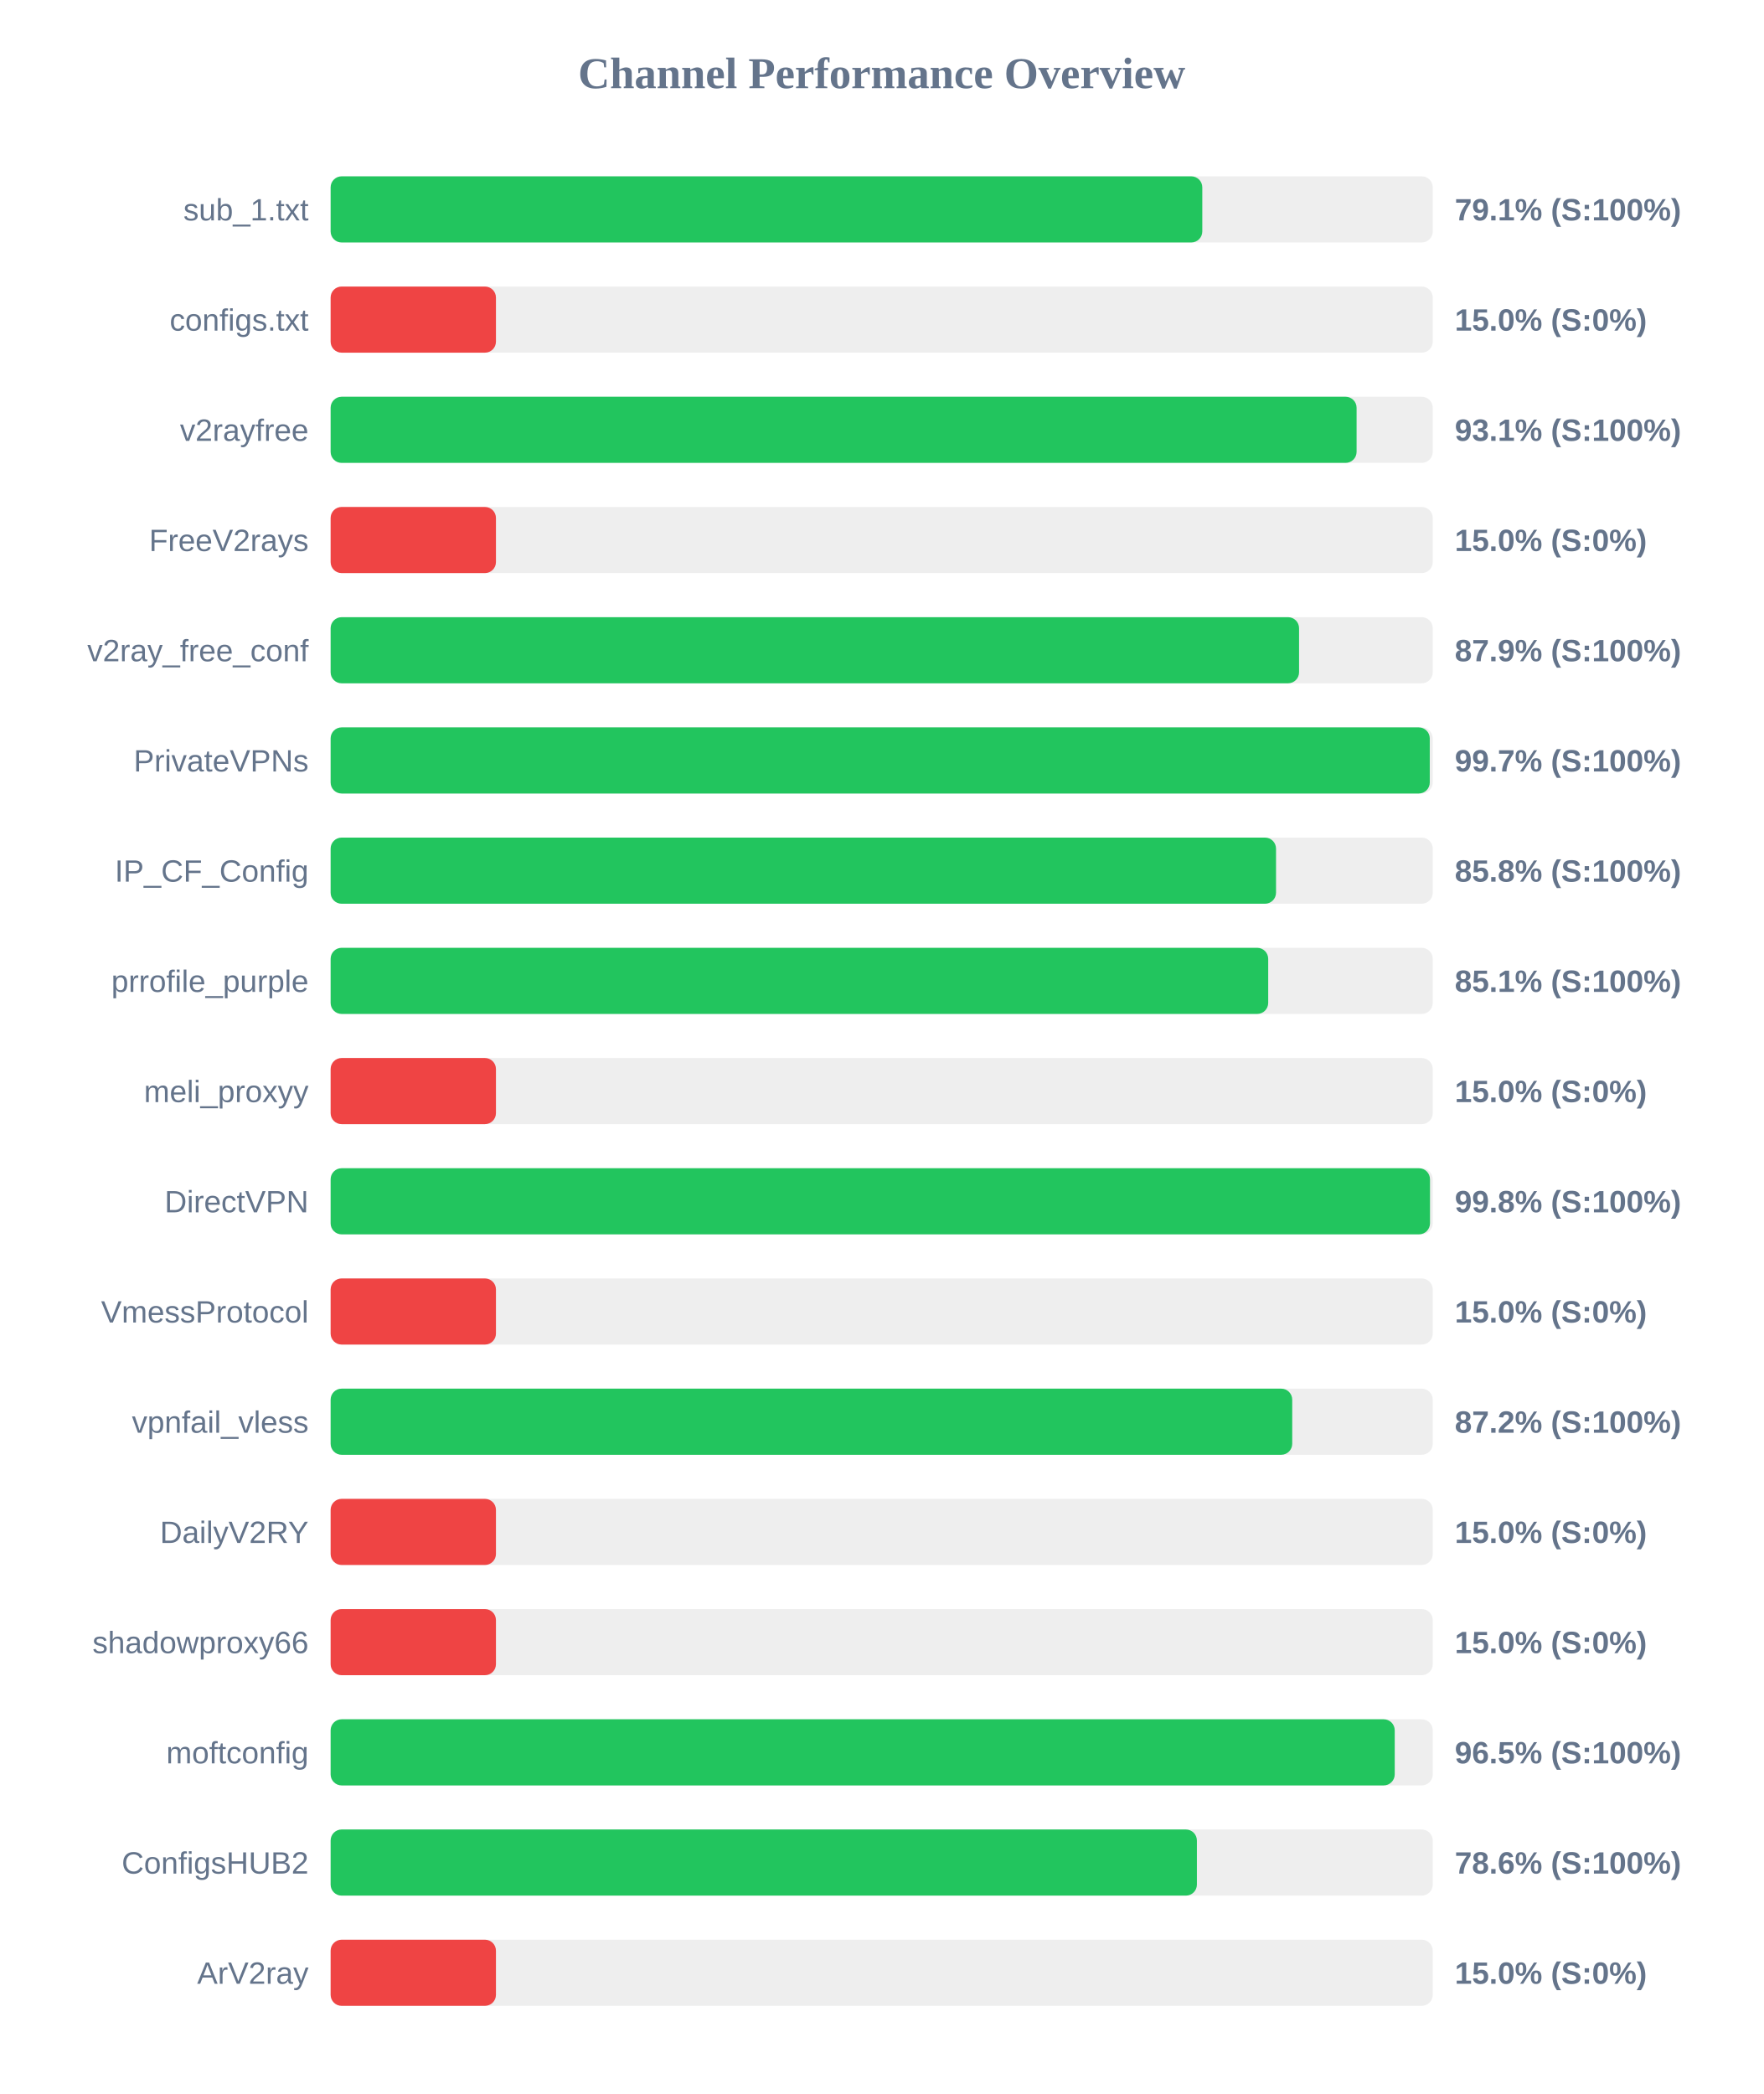
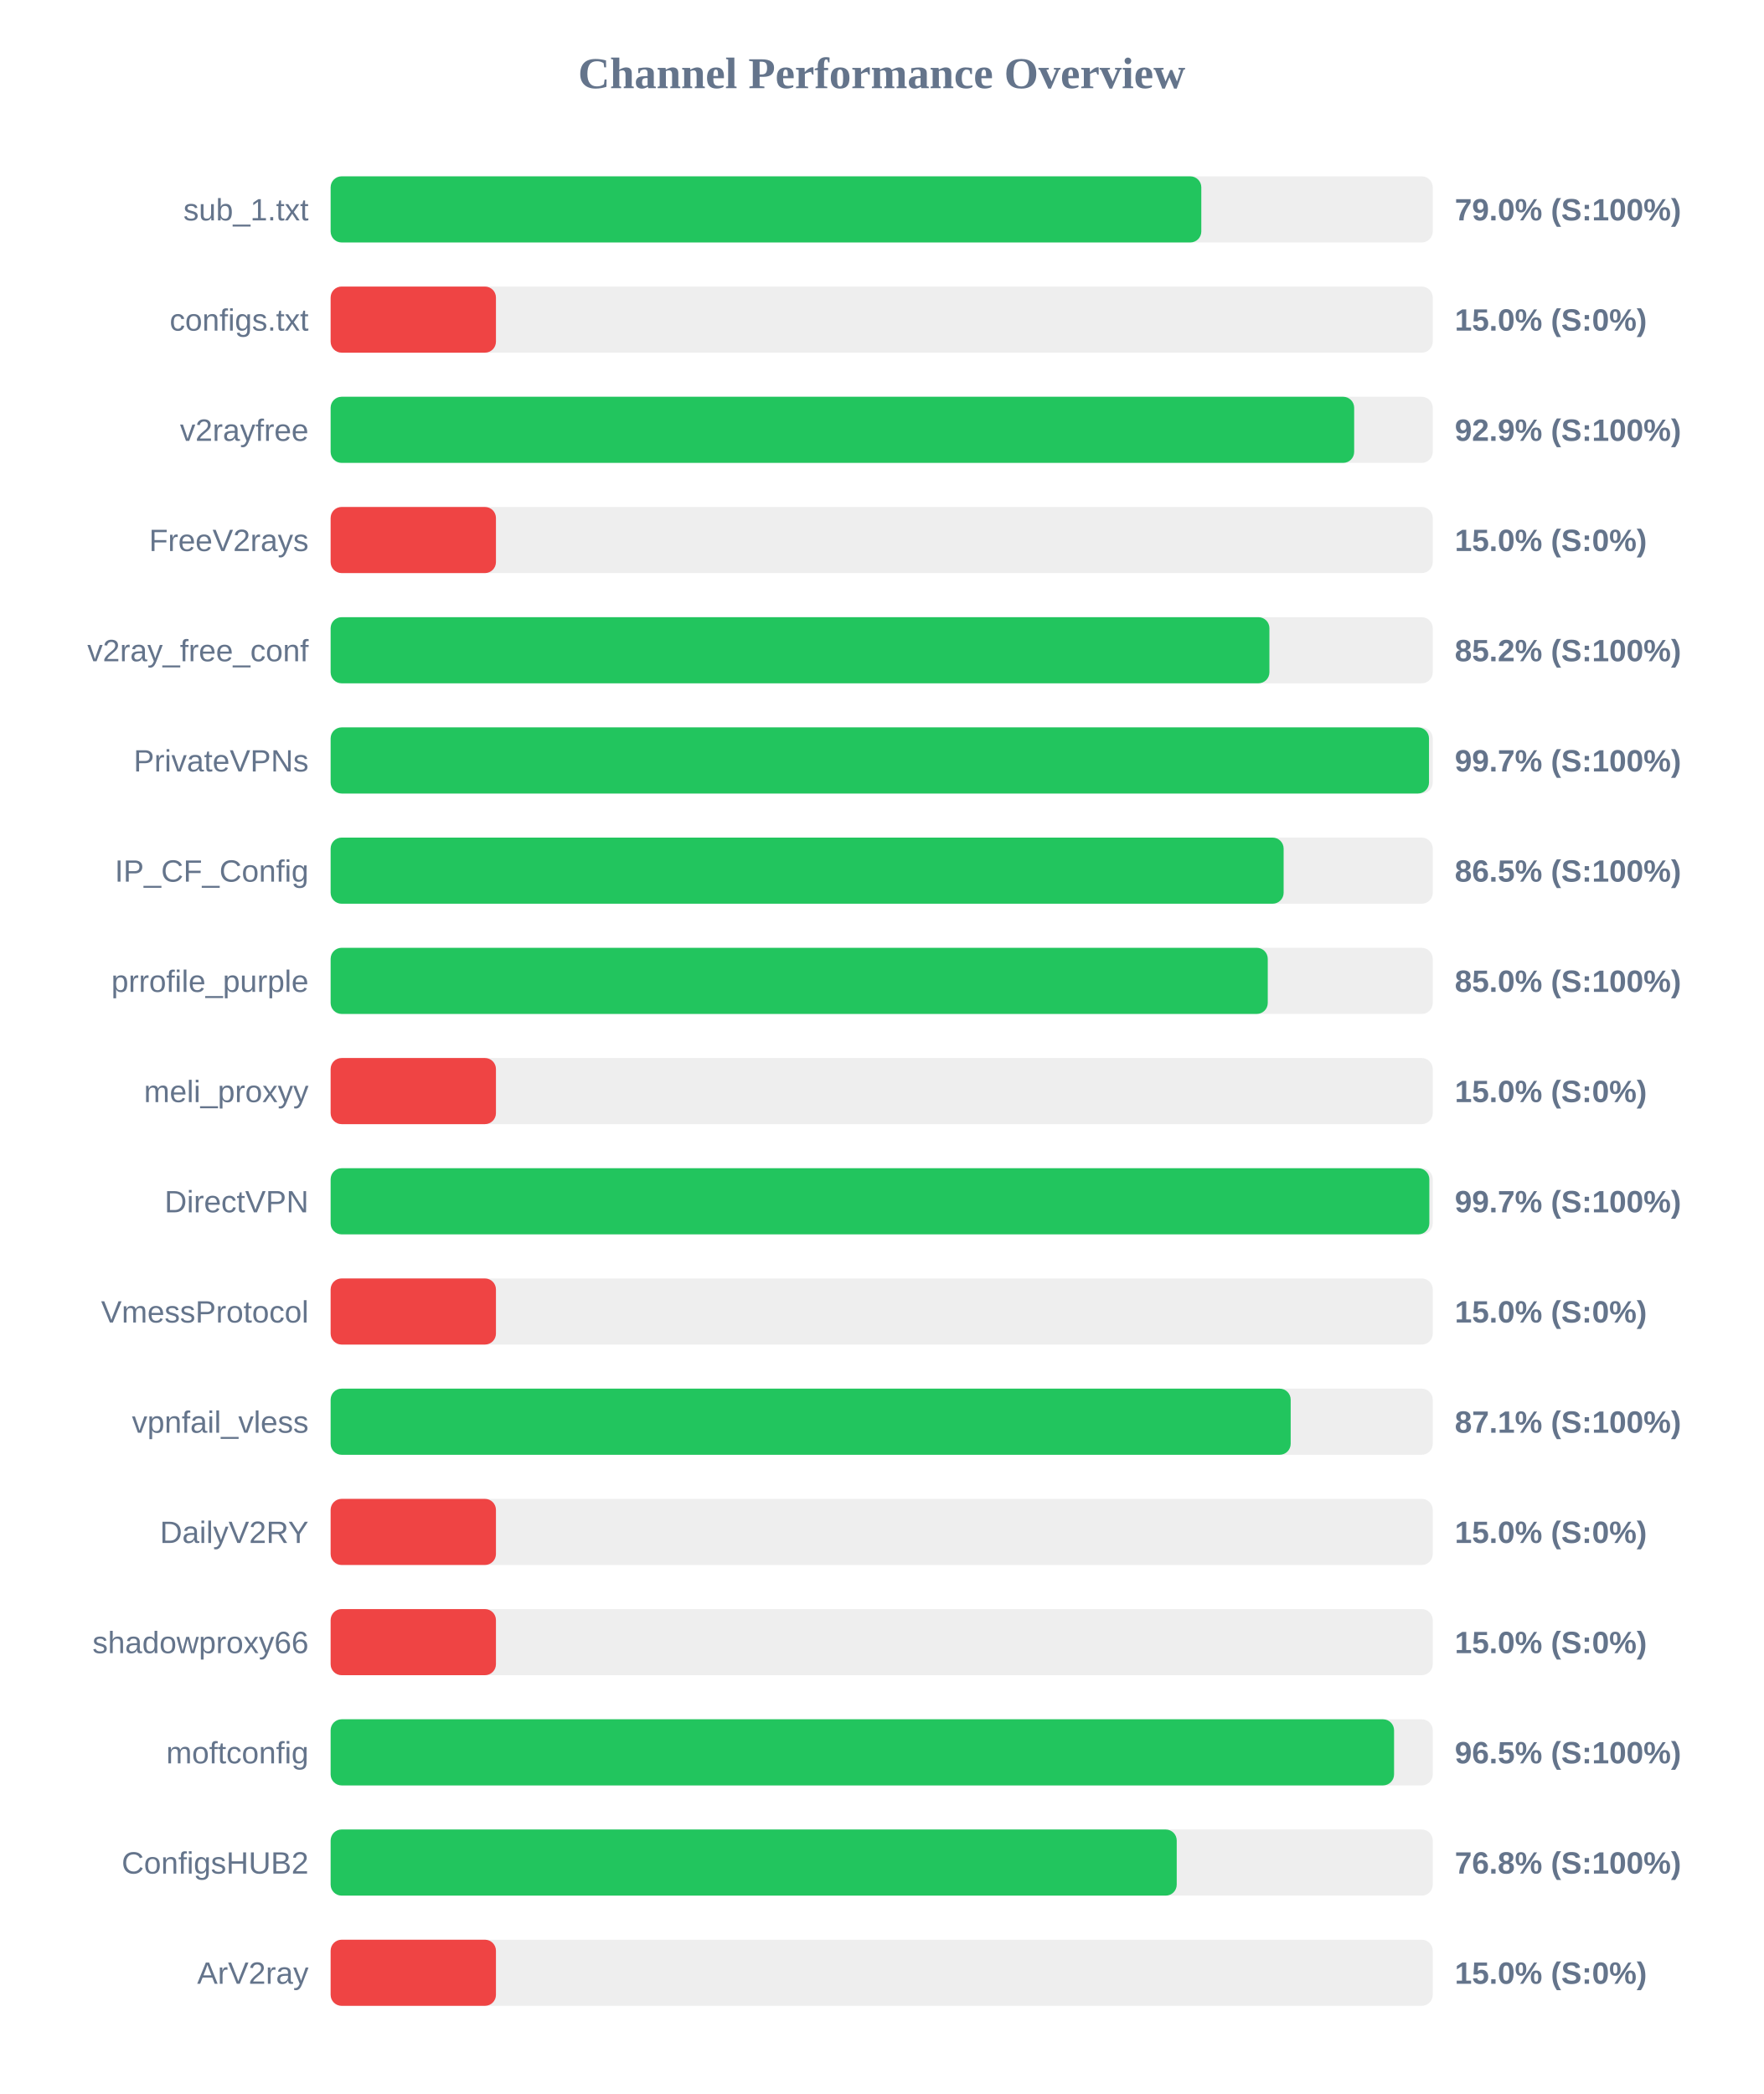
<svg xmlns="http://www.w3.org/2000/svg" width="800" height="950" version="1.1">
  <style>
        .row { font: 14px Arial; fill: #64748b; }
        .score { font: bold 14px Arial; fill: #64748b; }
    </style>
  <text x="400" y="40" text-anchor="middle" font-size="20px" font-weight="bold" fill="#64748b">Channel Performance Overview</text>
  <rect x="150" y="80" width="500" height="30" fill="#eee" rx="5" />
-   <rect x="150" y="80" width="395.45" height="30" fill="#22c55e" rx="5" />
+   <rect x="150" y="80" width="395.0" height="30" fill="#22c55e" rx="5" />
  <text x="140" y="100" text-anchor="end" class="row">sub_1.txt</text>
-   <text x="660" y="100" text-anchor="start" class="score">79.1% (S:100%)</text>
+   <text x="660" y="100" text-anchor="start" class="score">79.0% (S:100%)</text>
  <rect x="150" y="130" width="500" height="30" fill="#eee" rx="5" />
  <rect x="150" y="130" width="75.0" height="30" fill="#ef4444" rx="5" />
  <text x="140" y="150" text-anchor="end" class="row">configs.txt</text>
  <text x="660" y="150" text-anchor="start" class="score">15.0% (S:0%)</text>
  <rect x="150" y="180" width="500" height="30" fill="#eee" rx="5" />
-   <rect x="150" y="180" width="465.45" height="30" fill="#22c55e" rx="5" />
+   <rect x="150" y="180" width="464.35" height="30" fill="#22c55e" rx="5" />
  <text x="140" y="200" text-anchor="end" class="row">v2rayfree</text>
-   <text x="660" y="200" text-anchor="start" class="score">93.1% (S:100%)</text>
+   <text x="660" y="200" text-anchor="start" class="score">92.9% (S:100%)</text>
  <rect x="150" y="230" width="500" height="30" fill="#eee" rx="5" />
  <rect x="150" y="230" width="75.0" height="30" fill="#ef4444" rx="5" />
  <text x="140" y="250" text-anchor="end" class="row">FreeV2rays</text>
  <text x="660" y="250" text-anchor="start" class="score">15.0% (S:0%)</text>
  <rect x="150" y="280" width="500" height="30" fill="#eee" rx="5" />
-   <rect x="150" y="280" width="439.35" height="30" fill="#22c55e" rx="5" />
+   <rect x="150" y="280" width="425.9" height="30" fill="#22c55e" rx="5" />
  <text x="140" y="300" text-anchor="end" class="row">v2ray_free_conf</text>
-   <text x="660" y="300" text-anchor="start" class="score">87.9% (S:100%)</text>
+   <text x="660" y="300" text-anchor="start" class="score">85.2% (S:100%)</text>
  <rect x="150" y="330" width="500" height="30" fill="#eee" rx="5" />
-   <rect x="150" y="330" width="498.65" height="30" fill="#22c55e" rx="5" />
+   <rect x="150" y="330" width="498.3" height="30" fill="#22c55e" rx="5" />
  <text x="140" y="350" text-anchor="end" class="row">PrivateVPNs</text>
  <text x="660" y="350" text-anchor="start" class="score">99.7% (S:100%)</text>
  <rect x="150" y="380" width="500" height="30" fill="#eee" rx="5" />
-   <rect x="150" y="380" width="428.9" height="30" fill="#22c55e" rx="5" />
+   <rect x="150" y="380" width="432.35" height="30" fill="#22c55e" rx="5" />
  <text x="140" y="400" text-anchor="end" class="row">IP_CF_Config</text>
-   <text x="660" y="400" text-anchor="start" class="score">85.8% (S:100%)</text>
+   <text x="660" y="400" text-anchor="start" class="score">86.5% (S:100%)</text>
  <rect x="150" y="430" width="500" height="30" fill="#eee" rx="5" />
-   <rect x="150" y="430" width="425.35" height="30" fill="#22c55e" rx="5" />
+   <rect x="150" y="430" width="425.15" height="30" fill="#22c55e" rx="5" />
  <text x="140" y="450" text-anchor="end" class="row">prrofile_purple</text>
-   <text x="660" y="450" text-anchor="start" class="score">85.1% (S:100%)</text>
+   <text x="660" y="450" text-anchor="start" class="score">85.0% (S:100%)</text>
  <rect x="150" y="480" width="500" height="30" fill="#eee" rx="5" />
  <rect x="150" y="480" width="75.0" height="30" fill="#ef4444" rx="5" />
  <text x="140" y="500" text-anchor="end" class="row">meli_proxyy</text>
  <text x="660" y="500" text-anchor="start" class="score">15.0% (S:0%)</text>
  <rect x="150" y="530" width="500" height="30" fill="#eee" rx="5" />
-   <rect x="150" y="530" width="498.75" height="30" fill="#22c55e" rx="5" />
+   <rect x="150" y="530" width="498.45" height="30" fill="#22c55e" rx="5" />
  <text x="140" y="550" text-anchor="end" class="row">DirectVPN</text>
-   <text x="660" y="550" text-anchor="start" class="score">99.8% (S:100%)</text>
+   <text x="660" y="550" text-anchor="start" class="score">99.7% (S:100%)</text>
  <rect x="150" y="580" width="500" height="30" fill="#eee" rx="5" />
  <rect x="150" y="580" width="75.0" height="30" fill="#ef4444" rx="5" />
  <text x="140" y="600" text-anchor="end" class="row">VmessProtocol</text>
  <text x="660" y="600" text-anchor="start" class="score">15.0% (S:0%)</text>
  <rect x="150" y="630" width="500" height="30" fill="#eee" rx="5" />
-   <rect x="150" y="630" width="436.25" height="30" fill="#22c55e" rx="5" />
+   <rect x="150" y="630" width="435.55" height="30" fill="#22c55e" rx="5" />
  <text x="140" y="650" text-anchor="end" class="row">vpnfail_vless</text>
-   <text x="660" y="650" text-anchor="start" class="score">87.2% (S:100%)</text>
+   <text x="660" y="650" text-anchor="start" class="score">87.1% (S:100%)</text>
  <rect x="150" y="680" width="500" height="30" fill="#eee" rx="5" />
  <rect x="150" y="680" width="75.0" height="30" fill="#ef4444" rx="5" />
  <text x="140" y="700" text-anchor="end" class="row">DailyV2RY</text>
  <text x="660" y="700" text-anchor="start" class="score">15.0% (S:0%)</text>
  <rect x="150" y="730" width="500" height="30" fill="#eee" rx="5" />
  <rect x="150" y="730" width="75.0" height="30" fill="#ef4444" rx="5" />
  <text x="140" y="750" text-anchor="end" class="row">shadowproxy66</text>
  <text x="660" y="750" text-anchor="start" class="score">15.0% (S:0%)</text>
  <rect x="150" y="780" width="500" height="30" fill="#eee" rx="5" />
-   <rect x="150" y="780" width="482.75" height="30" fill="#22c55e" rx="5" />
+   <rect x="150" y="780" width="482.45" height="30" fill="#22c55e" rx="5" />
  <text x="140" y="800" text-anchor="end" class="row">moftconfig</text>
  <text x="660" y="800" text-anchor="start" class="score">96.5% (S:100%)</text>
  <rect x="150" y="830" width="500" height="30" fill="#eee" rx="5" />
-   <rect x="150" y="830" width="393.0" height="30" fill="#22c55e" rx="5" />
+   <rect x="150" y="830" width="383.85" height="30" fill="#22c55e" rx="5" />
  <text x="140" y="850" text-anchor="end" class="row">ConfigsHUB2</text>
-   <text x="660" y="850" text-anchor="start" class="score">78.6% (S:100%)</text>
+   <text x="660" y="850" text-anchor="start" class="score">76.8% (S:100%)</text>
  <rect x="150" y="880" width="500" height="30" fill="#eee" rx="5" />
  <rect x="150" y="880" width="75.0" height="30" fill="#ef4444" rx="5" />
  <text x="140" y="900" text-anchor="end" class="row">ArV2ray</text>
  <text x="660" y="900" text-anchor="start" class="score">15.0% (S:0%)</text>
</svg>
